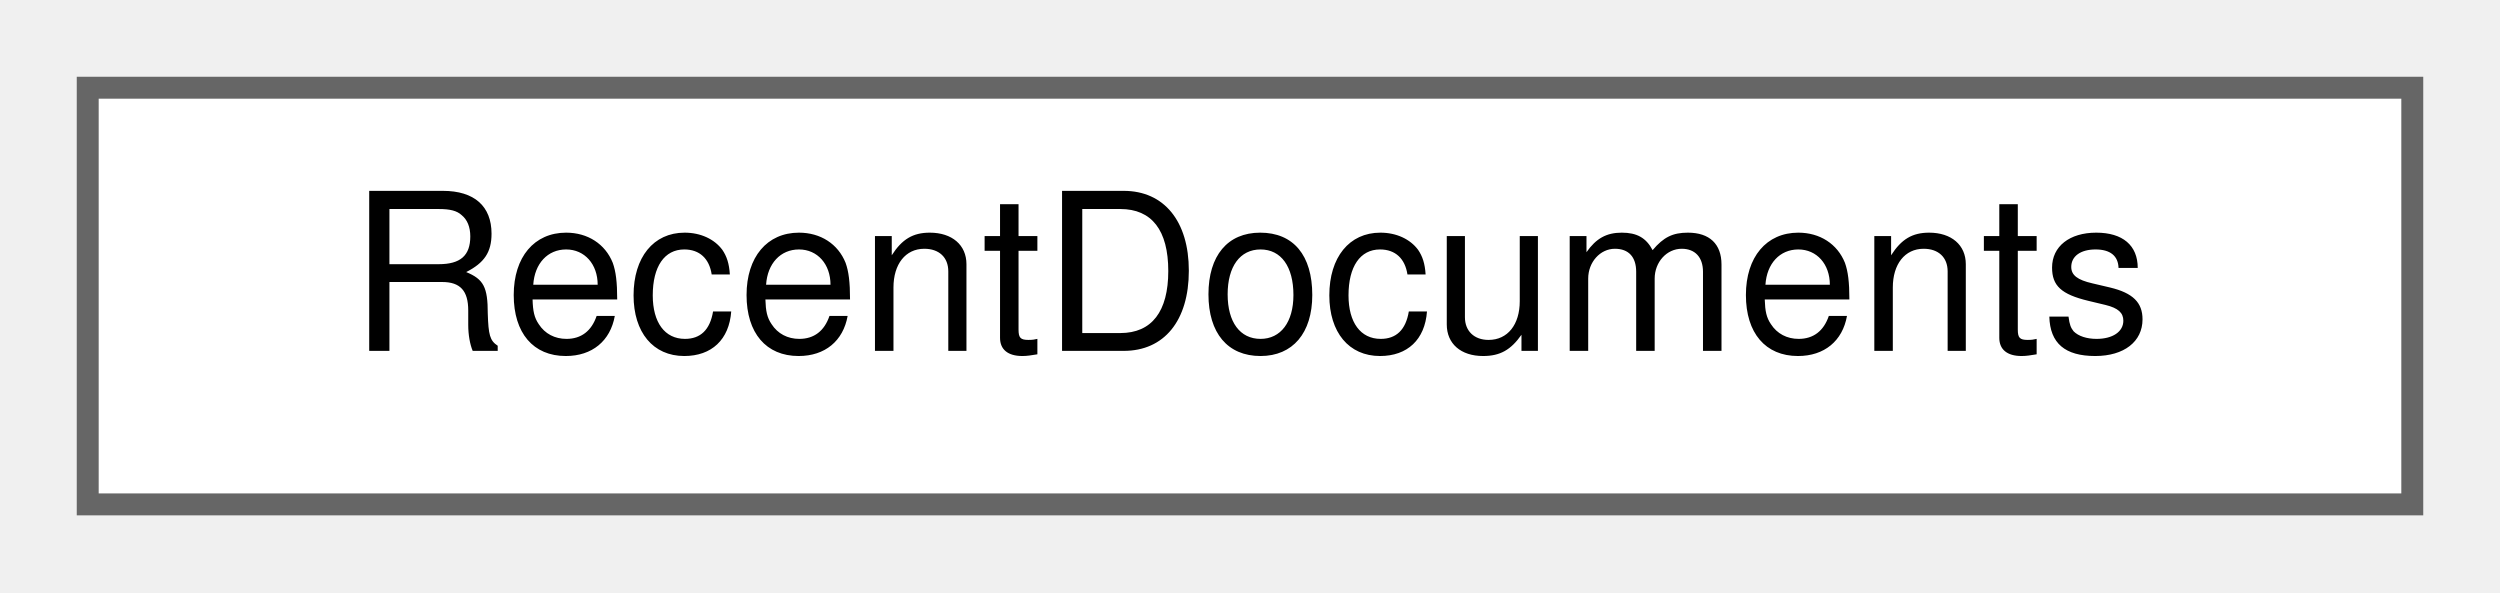
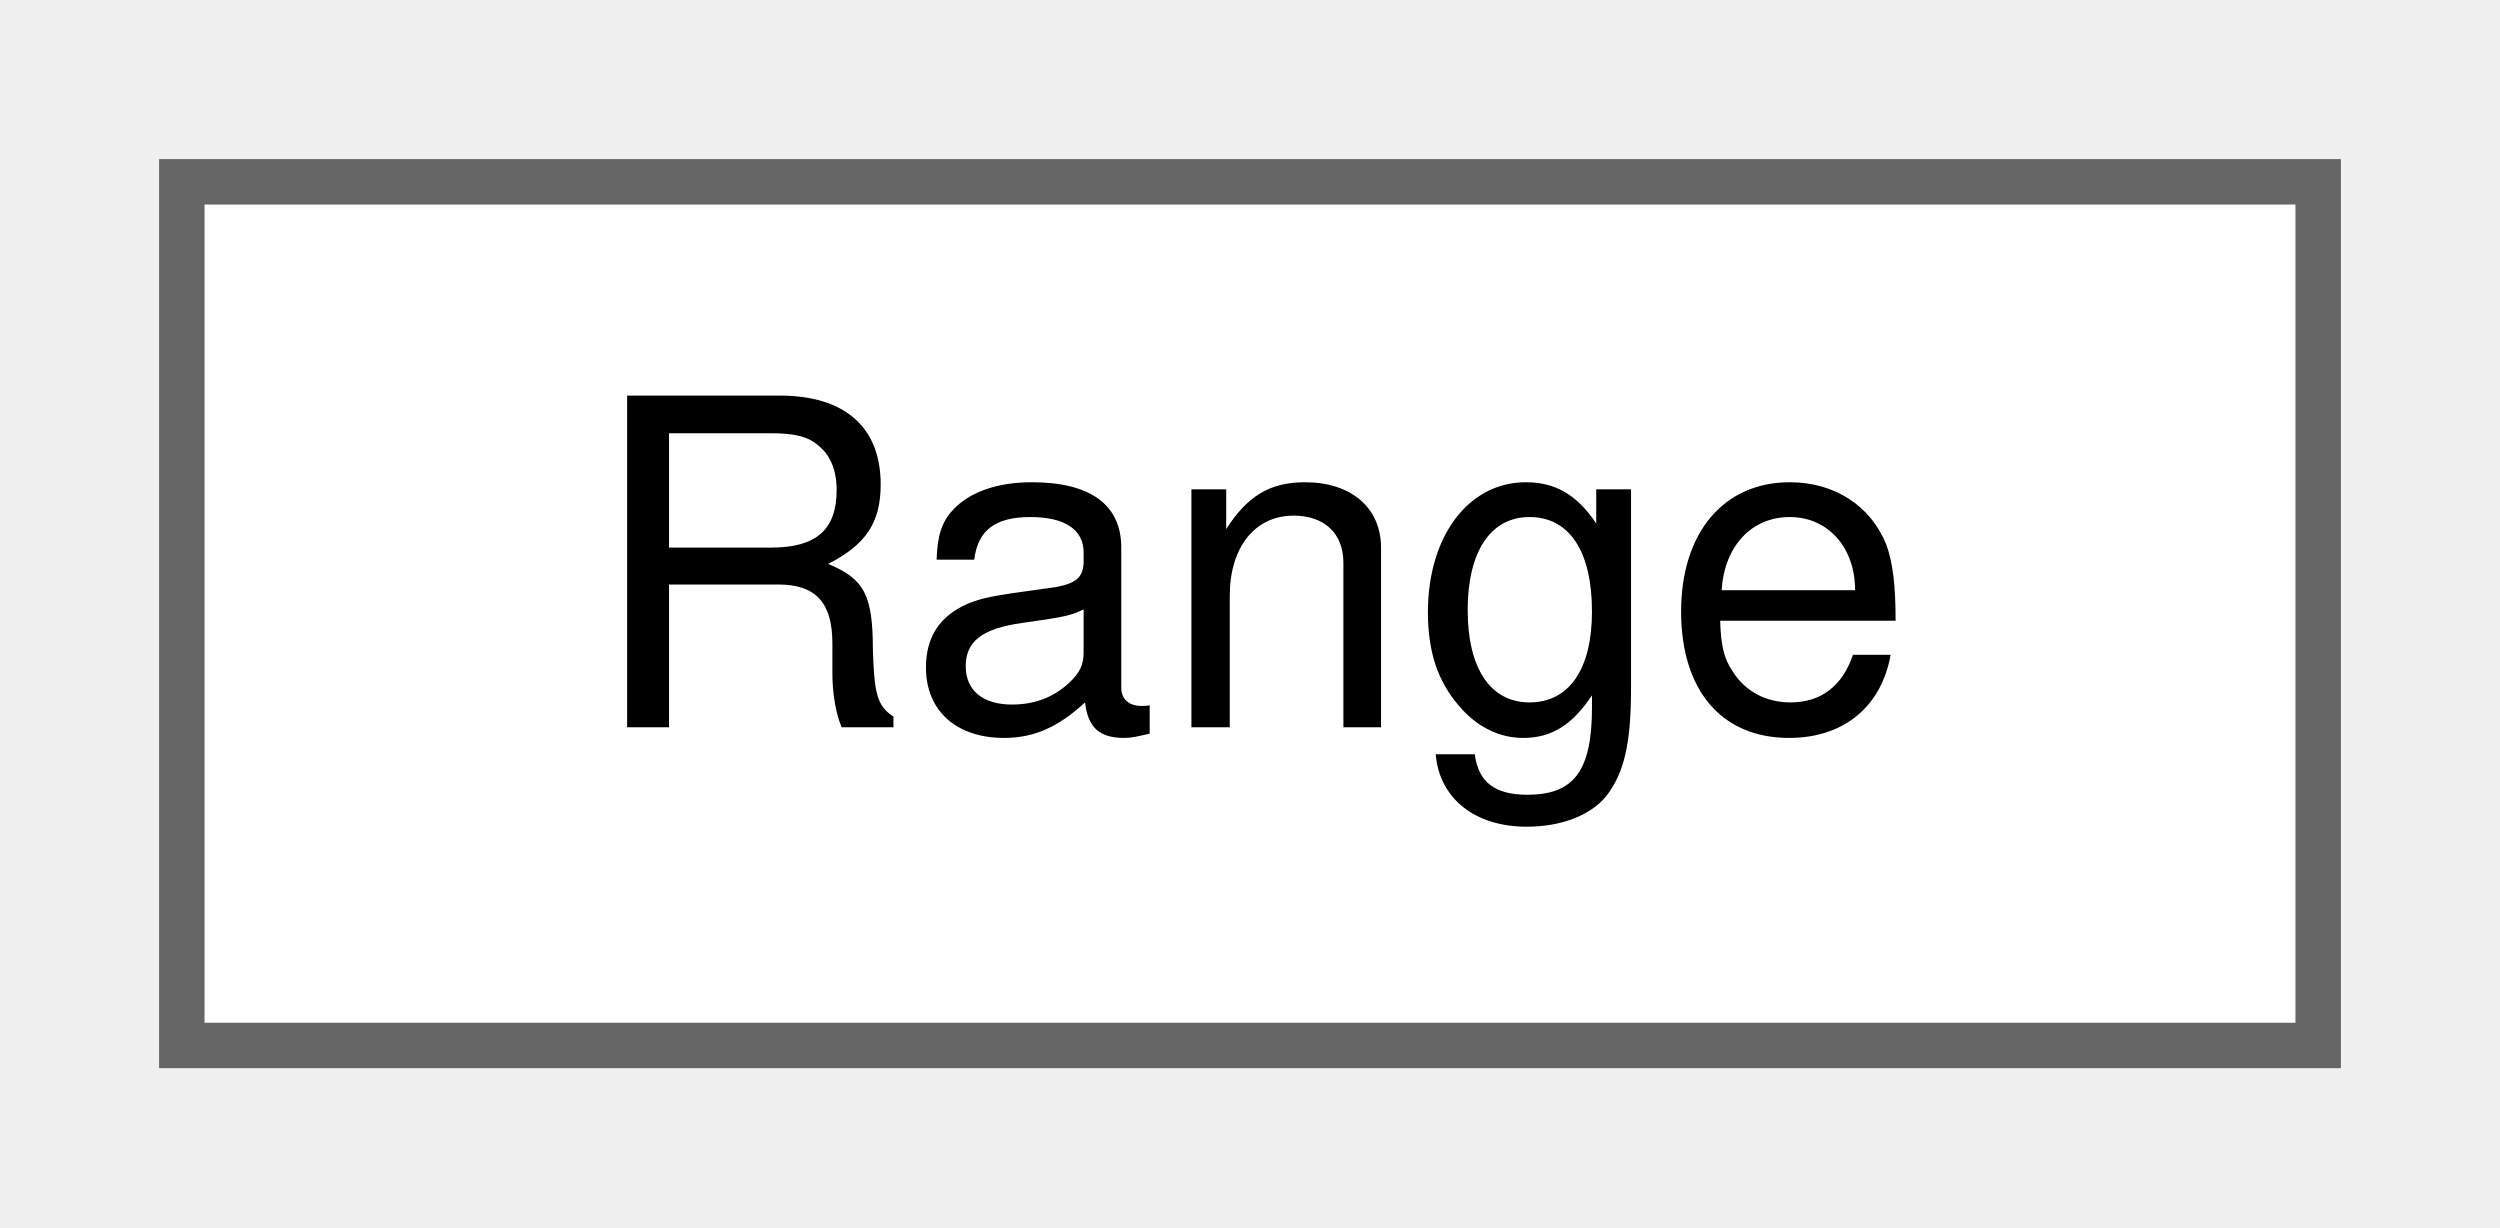
- <svg xmlns="http://www.w3.org/2000/svg" xmlns:xlink="http://www.w3.org/1999/xlink" width="114pt" height="27pt" viewBox="0.00 0.00 114.00 27.00">
+ <svg xmlns="http://www.w3.org/2000/svg" xmlns:xlink="http://www.w3.org/1999/xlink" width="55pt" height="27pt" viewBox="0.00 0.00 55.00 27.00">
  <g id="graph0" class="graph" transform="scale(1 1) rotate(0) translate(4 23)">
    <g id="node1" class="node">
      <g id="a_node1">
-         <a xlink:href="classRecentDocuments.html" target="_top" xlink:title="A class that maintains a list of recent documents.">
-           <polygon fill="white" stroke="#666666" points="106,-19 0,-19 0,0 106,0 106,-19" />
-           <text text-anchor="middle" x="53" y="-7" font-family="Helvetica,sans-Serif" font-size="10.00">RecentDocuments</text>
+         <a xlink:href="classRange.html" target="_top" xlink:title=" ">
+           <polygon fill="white" stroke="#666666" points="47,-19 0,-19 0,0 47,0 47,-19" />
+           <text text-anchor="middle" x="23.5" y="-7" font-family="Helvetica,sans-Serif" font-size="10.00">Range</text>
        </a>
      </g>
    </g>
  </g>
</svg>
